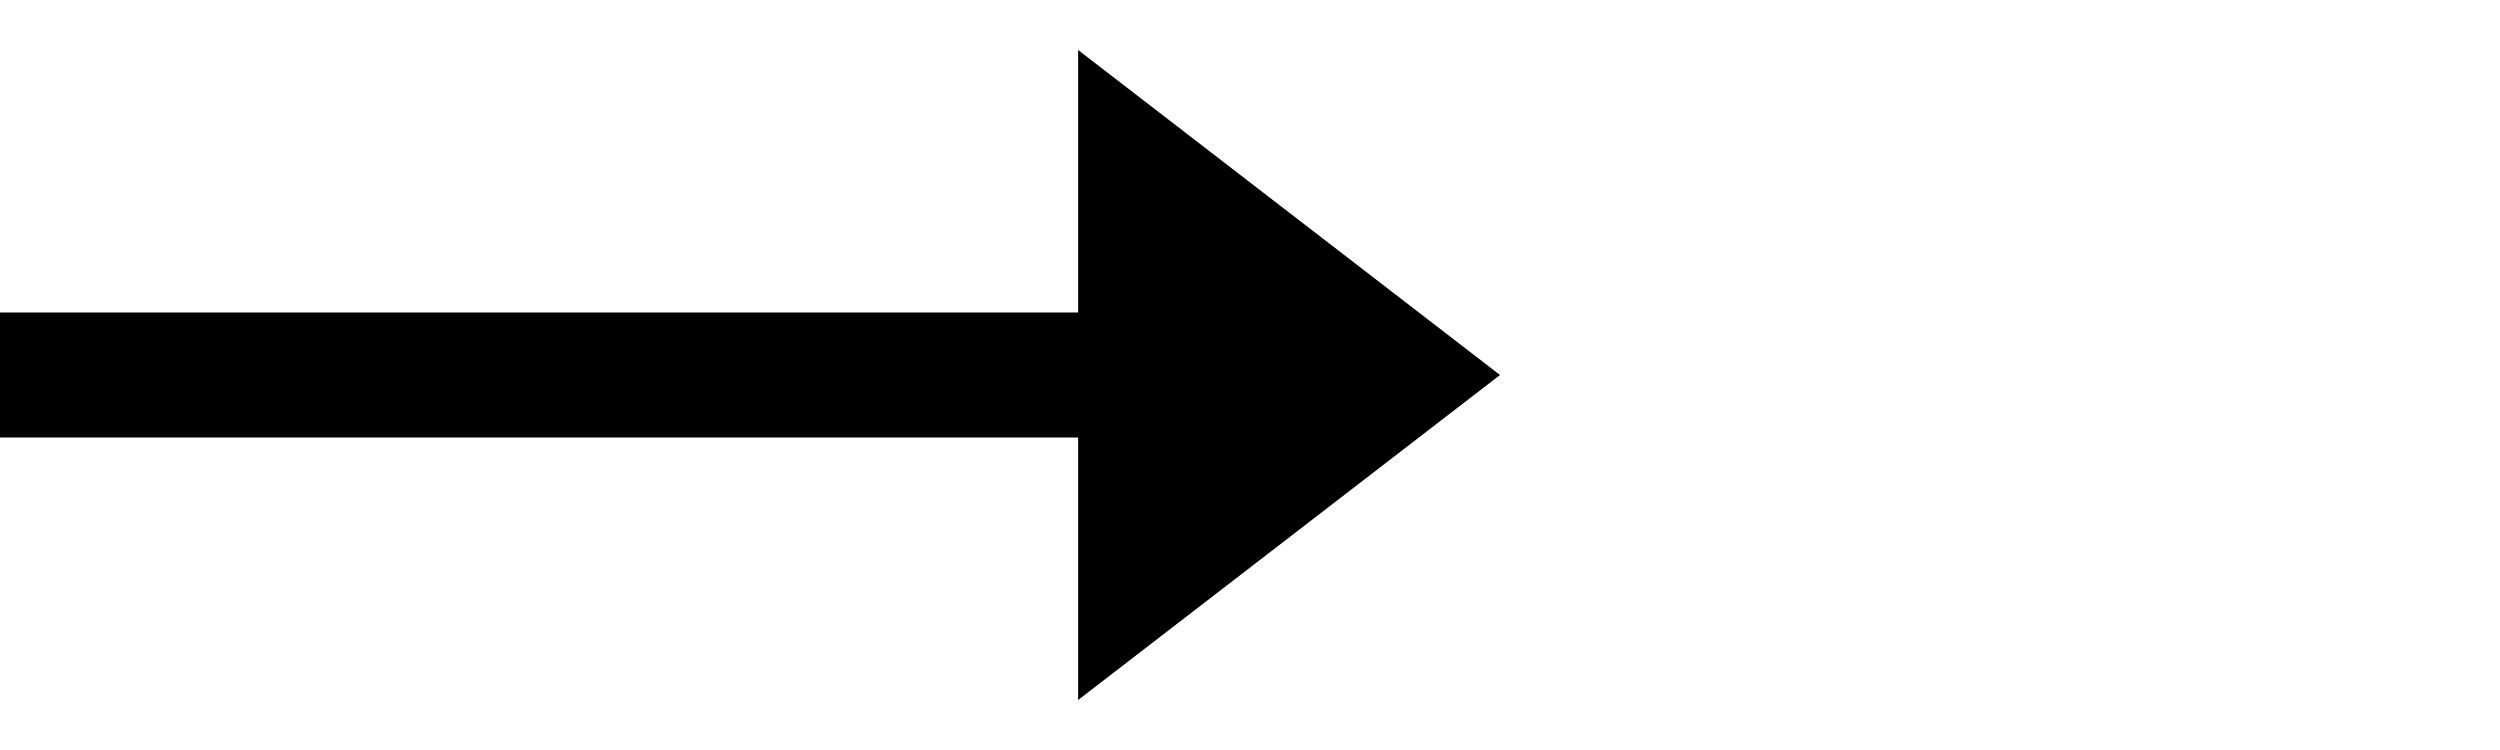
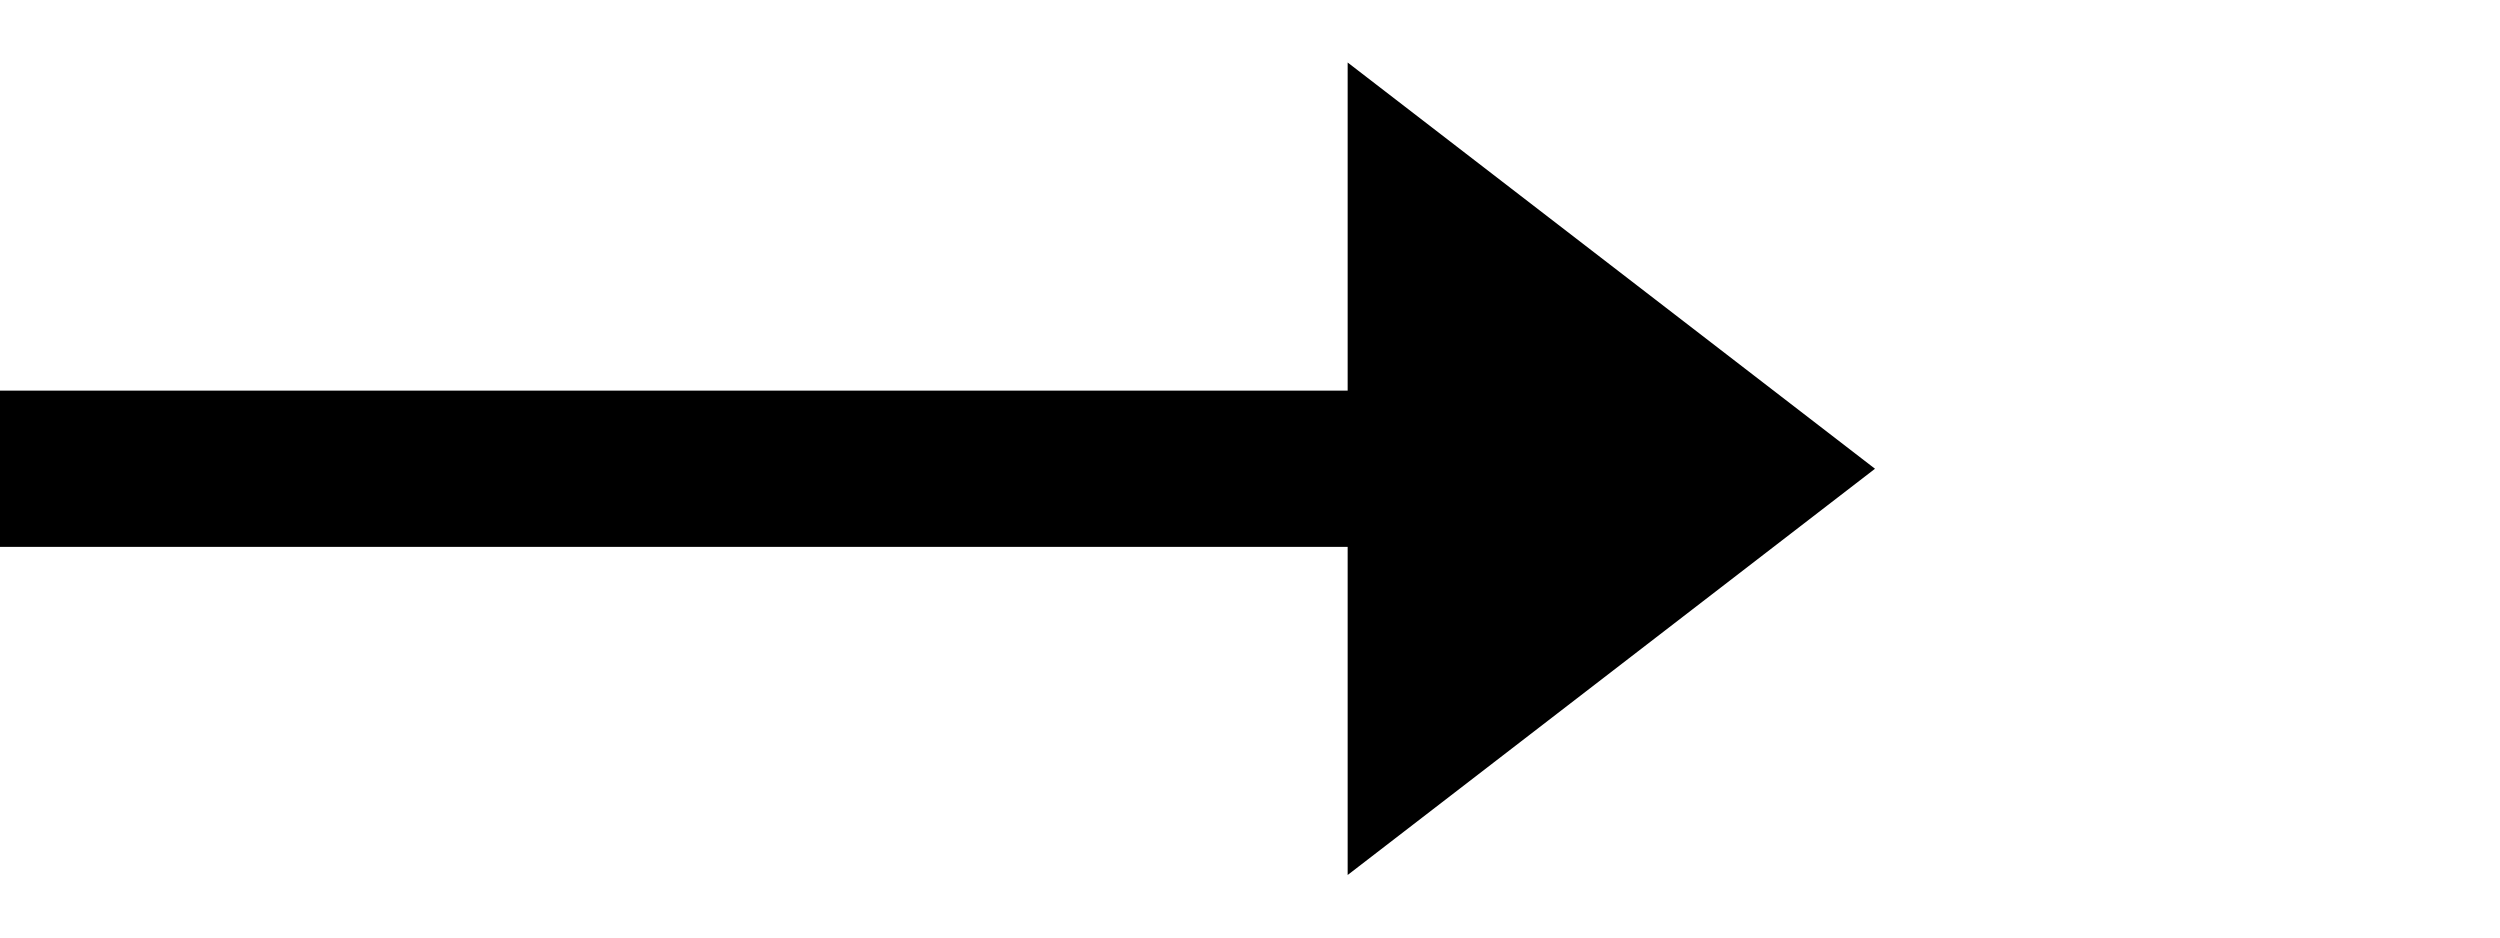
- <svg xmlns="http://www.w3.org/2000/svg" viewBox="0 0 40 12" fill="none">
+ <svg xmlns="http://www.w3.org/2000/svg" viewBox="0 0 32 12" fill="none">
  <path stroke="#000" stroke-width="2" d="M0 6h18" />
  <path d="m24 6-6.75 5.2v-10.4l6.75 5.2Z" fill="#000" />
</svg>
